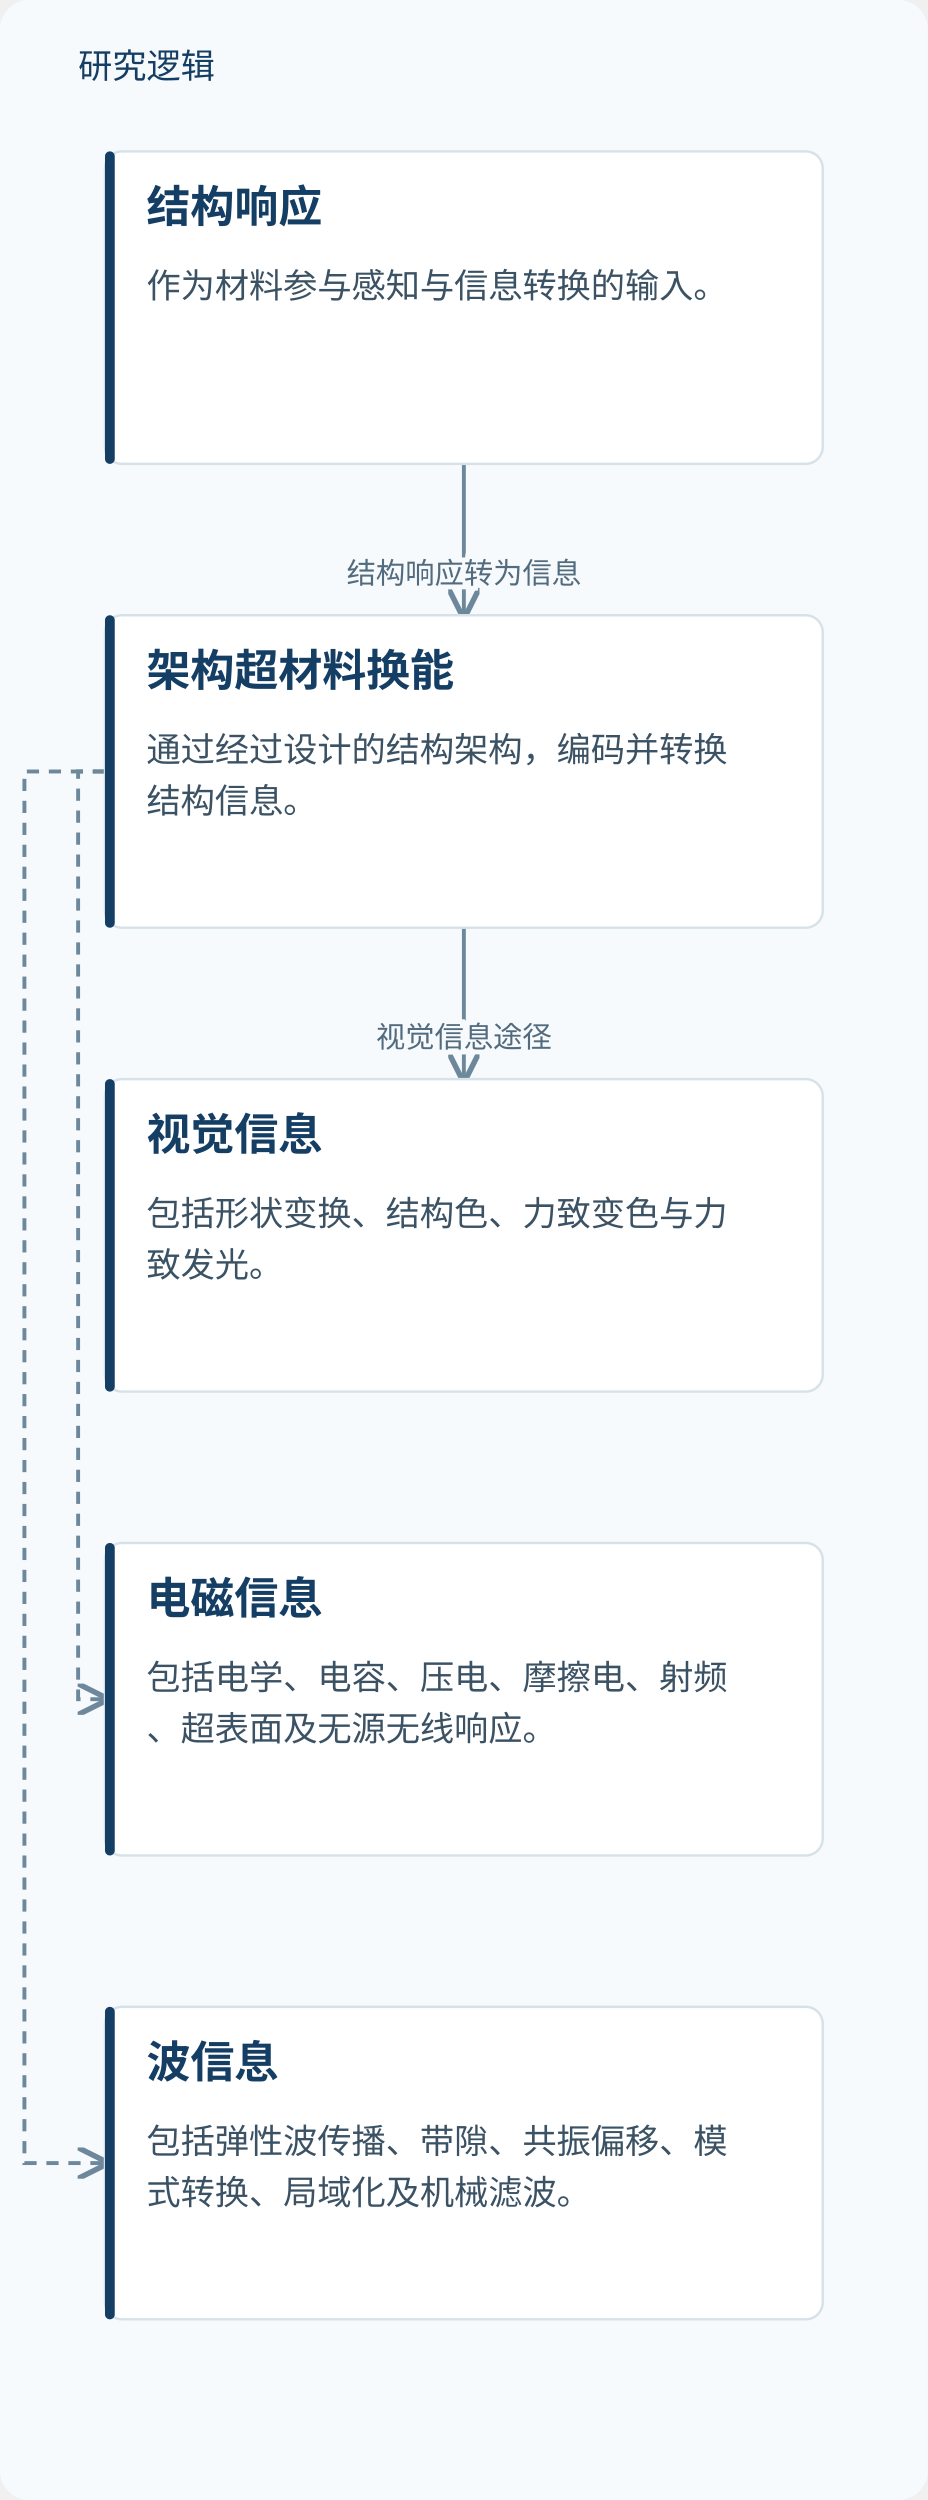
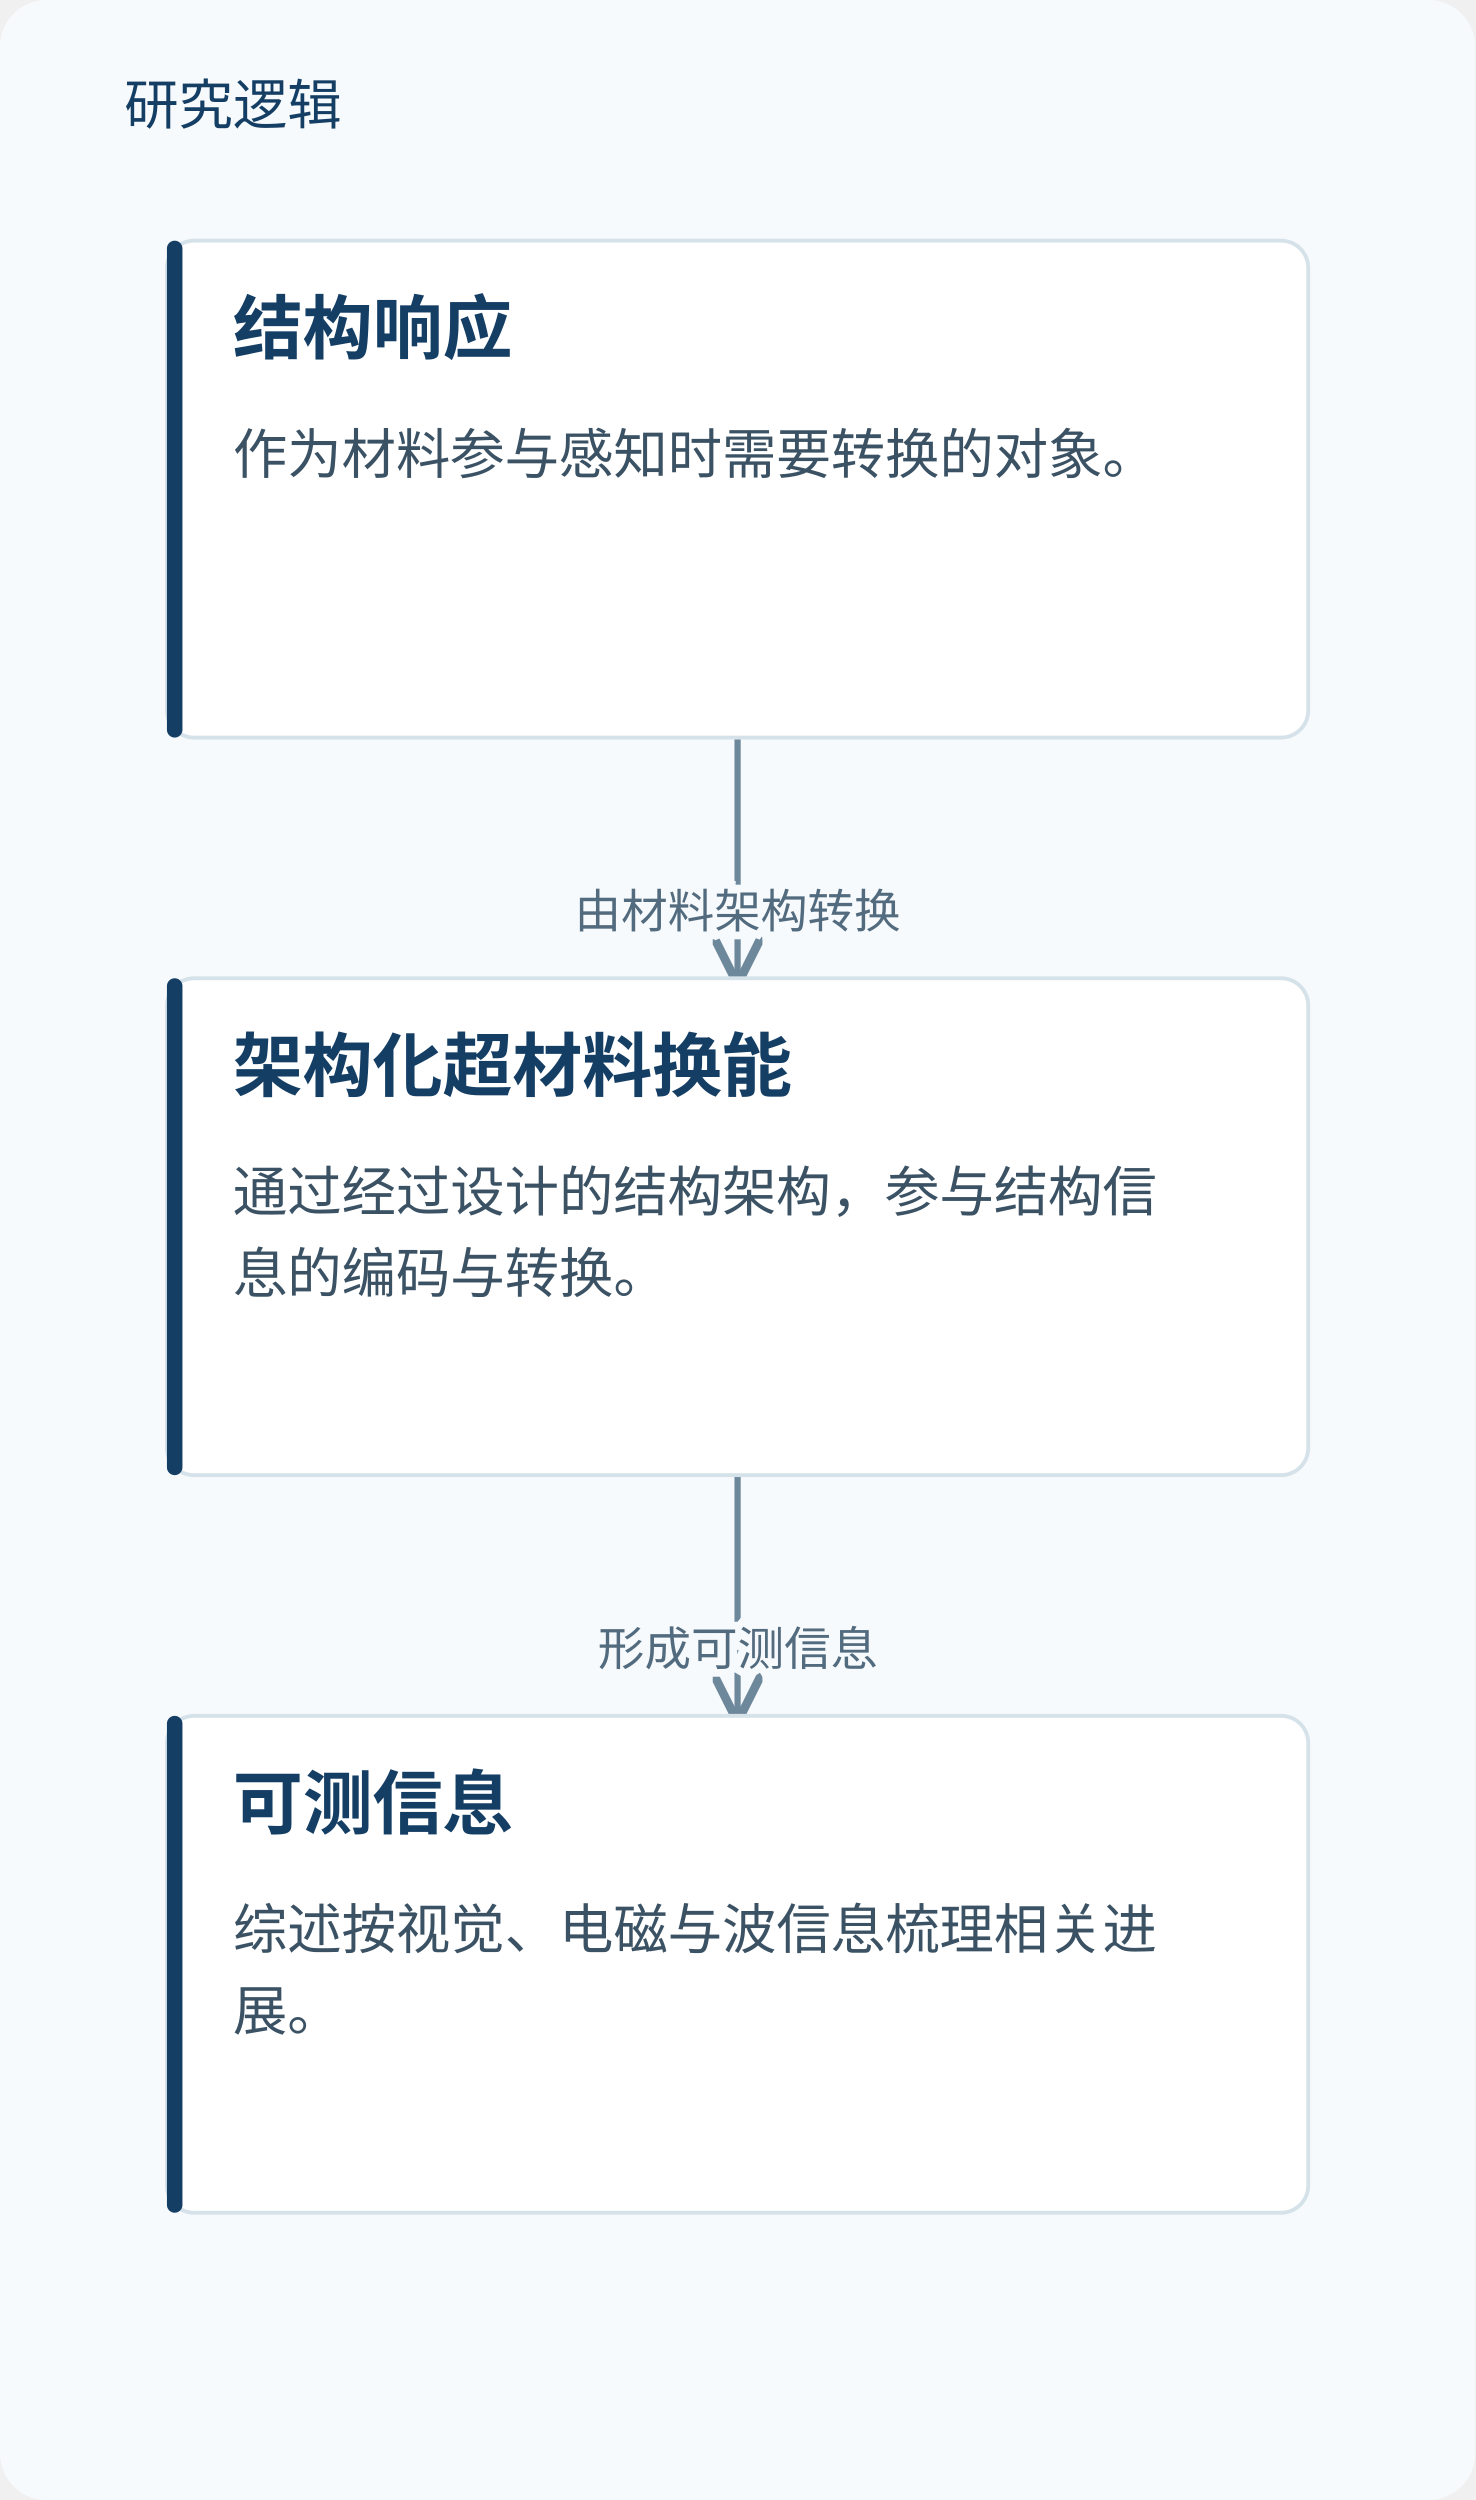
- <svg xmlns="http://www.w3.org/2000/svg" viewBox="0 0 380 1024" role="img" aria-labelledby="title desc">
+ <svg xmlns="http://www.w3.org/2000/svg" viewBox="0 0 380 644" role="img" aria-labelledby="title desc">
  <defs>
    <marker id="arrow" markerWidth="8" markerHeight="8" refX="7" refY="4" orient="auto">
      <path d="M0,0 L8,4 L0,8" fill="none" stroke="#6d879b" stroke-width="1.4" />
    </marker>
  </defs>
-   <rect width="380" height="1024" fill="#f7fafc" rx="12" />
+   <rect width="380" height="644" fill="#f7fafc" rx="12" />
  <text x="32" y="32" fill="#153e64" font-family="Microsoft YaHei, sans-serif" font-size="14">研究逻辑</text>
  <path d="M190.0,190 V221.0 H190.0 V252" fill="none" stroke="#6d879b" stroke-width="1.6" marker-end="url(#arrow)" />
-   <text x="190.0" y="239.0" text-anchor="middle" font-family="Microsoft YaHei,sans-serif" font-size="12" fill="#526b7e" stroke="#f7fafc" stroke-width="4" paint-order="stroke">结构响应转为信息</text>
+   <text x="190.0" y="239.0" text-anchor="middle" font-family="Microsoft YaHei,sans-serif" font-size="12" fill="#526b7e" stroke="#f7fafc" stroke-width="4" paint-order="stroke">由材料架构转换</text>
  <path d="M190.0,380 V411.0 H190.0 V442" fill="none" stroke="#6d879b" stroke-width="1.6" marker-end="url(#arrow)" />
-   <text x="190.0" y="429.0" text-anchor="middle" font-family="Microsoft YaHei,sans-serif" font-size="12" fill="#526b7e" stroke="#f7fafc" stroke-width="4" paint-order="stroke">视觉信息途径</text>
-   <path d="M43.0,316.0 H32 V696.0 H43.0" fill="none" stroke="#6d879b" stroke-width="1.6" stroke-dasharray="5 4" marker-end="url(#arrow)" />
-   <path d="M43.0,316.0 H10 V886.0 H43.0" fill="none" stroke="#6d879b" stroke-width="1.6" stroke-dasharray="5 4" marker-end="url(#arrow)" />
+   <text x="190.0" y="429.0" text-anchor="middle" font-family="Microsoft YaHei,sans-serif" font-size="12" fill="#526b7e" stroke="#f7fafc" stroke-width="4" paint-order="stroke">形成可测信息</text>
  <rect x="43.0" y="62" width="294" height="128" rx="7" fill="#fff" stroke="#d5e2e9" />
  <rect x="43.0" y="62" width="4" height="128" rx="2" fill="#153e64" />
  <text x="60.0" y="91" font-family="Microsoft YaHei,sans-serif" font-size="18" font-weight="700" fill="#153e64">结构响应</text>
-   <text x="60.0" y="122" font-family="Microsoft YaHei,sans-serif" font-size="14" fill="#3b5264">作为材料参与感知与信息转换的输入。</text>
+   <text x="60.0" y="122" font-family="Microsoft YaHei,sans-serif" font-size="14" fill="#3b5264">作为材料参与感知时需要转换的对象。</text>
  <rect x="43.0" y="252" width="294" height="128" rx="7" fill="#fff" stroke="#d5e2e9" />
  <rect x="43.0" y="252" width="4" height="128" rx="2" fill="#153e64" />
-   <text x="60.0" y="281" font-family="Microsoft YaHei,sans-serif" font-size="18" font-weight="700" fill="#153e64">架构超材料换能</text>
-   <text x="60.0" y="312" font-family="Microsoft YaHei,sans-serif" font-size="14" fill="#3b5264">通过经过设计的结构架构，编码并转换</text>
-   <text x="60.0" y="333" font-family="Microsoft YaHei,sans-serif" font-size="14" fill="#3b5264">结构信息。</text>
+   <text x="60.0" y="281" font-family="Microsoft YaHei,sans-serif" font-size="18" font-weight="700" fill="#153e64">架构化超材料换能</text>
+   <text x="60.0" y="312" font-family="Microsoft YaHei,sans-serif" font-size="14" fill="#3b5264">通过经过设计的结构架构，参与结构信</text>
+   <text x="60.0" y="333" font-family="Microsoft YaHei,sans-serif" font-size="14" fill="#3b5264">息的编码与转换。</text>
  <rect x="43.0" y="442" width="294" height="128" rx="7" fill="#fff" stroke="#d5e2e9" />
  <rect x="43.0" y="442" width="4" height="128" rx="2" fill="#153e64" />
-   <text x="60.0" y="471" font-family="Microsoft YaHei,sans-serif" font-size="18" font-weight="700" fill="#153e64">视觉信息</text>
-   <text x="60.0" y="502" font-family="Microsoft YaHei,sans-serif" font-size="14" fill="#3b5264">包括形状变换、结构色、力致变色与力</text>
-   <text x="60.0" y="523" font-family="Microsoft YaHei,sans-serif" font-size="14" fill="#3b5264">致发光。</text>
-   <rect x="43.0" y="632" width="294" height="128" rx="7" fill="#fff" stroke="#d5e2e9" />
-   <rect x="43.0" y="632" width="4" height="128" rx="2" fill="#153e64" />
-   <text x="60.0" y="661" font-family="Microsoft YaHei,sans-serif" font-size="18" font-weight="700" fill="#153e64">电磁信息</text>
-   <text x="60.0" y="692" font-family="Microsoft YaHei,sans-serif" font-size="14" fill="#3b5264">包括电学、电容、压电、摩擦电、射频</text>
-   <text x="60.0" y="713" font-family="Microsoft YaHei,sans-serif" font-size="14" fill="#3b5264">、超表面及无源无线响应。</text>
-   <rect x="43.0" y="822" width="294" height="128" rx="7" fill="#fff" stroke="#d5e2e9" />
-   <rect x="43.0" y="822" width="4" height="128" rx="2" fill="#153e64" />
-   <text x="60.0" y="851" font-family="Microsoft YaHei,sans-serif" font-size="18" font-weight="700" fill="#153e64">波信息</text>
-   <text x="60.0" y="882" font-family="Microsoft YaHei,sans-serif" font-size="14" fill="#3b5264">包括弹性波传播、带隙、共振偏移、模</text>
-   <text x="60.0" y="903" font-family="Microsoft YaHei,sans-serif" font-size="14" fill="#3b5264">式转换、局域化及机械滤波。</text>
+   <text x="60.0" y="471" font-family="Microsoft YaHei,sans-serif" font-size="18" font-weight="700" fill="#153e64">可测信息</text>
+   <text x="60.0" y="502" font-family="Microsoft YaHei,sans-serif" font-size="14" fill="#3b5264">综述按视觉、电磁与波信息梳理相关进</text>
+   <text x="60.0" y="523" font-family="Microsoft YaHei,sans-serif" font-size="14" fill="#3b5264">展。</text>
</svg>
